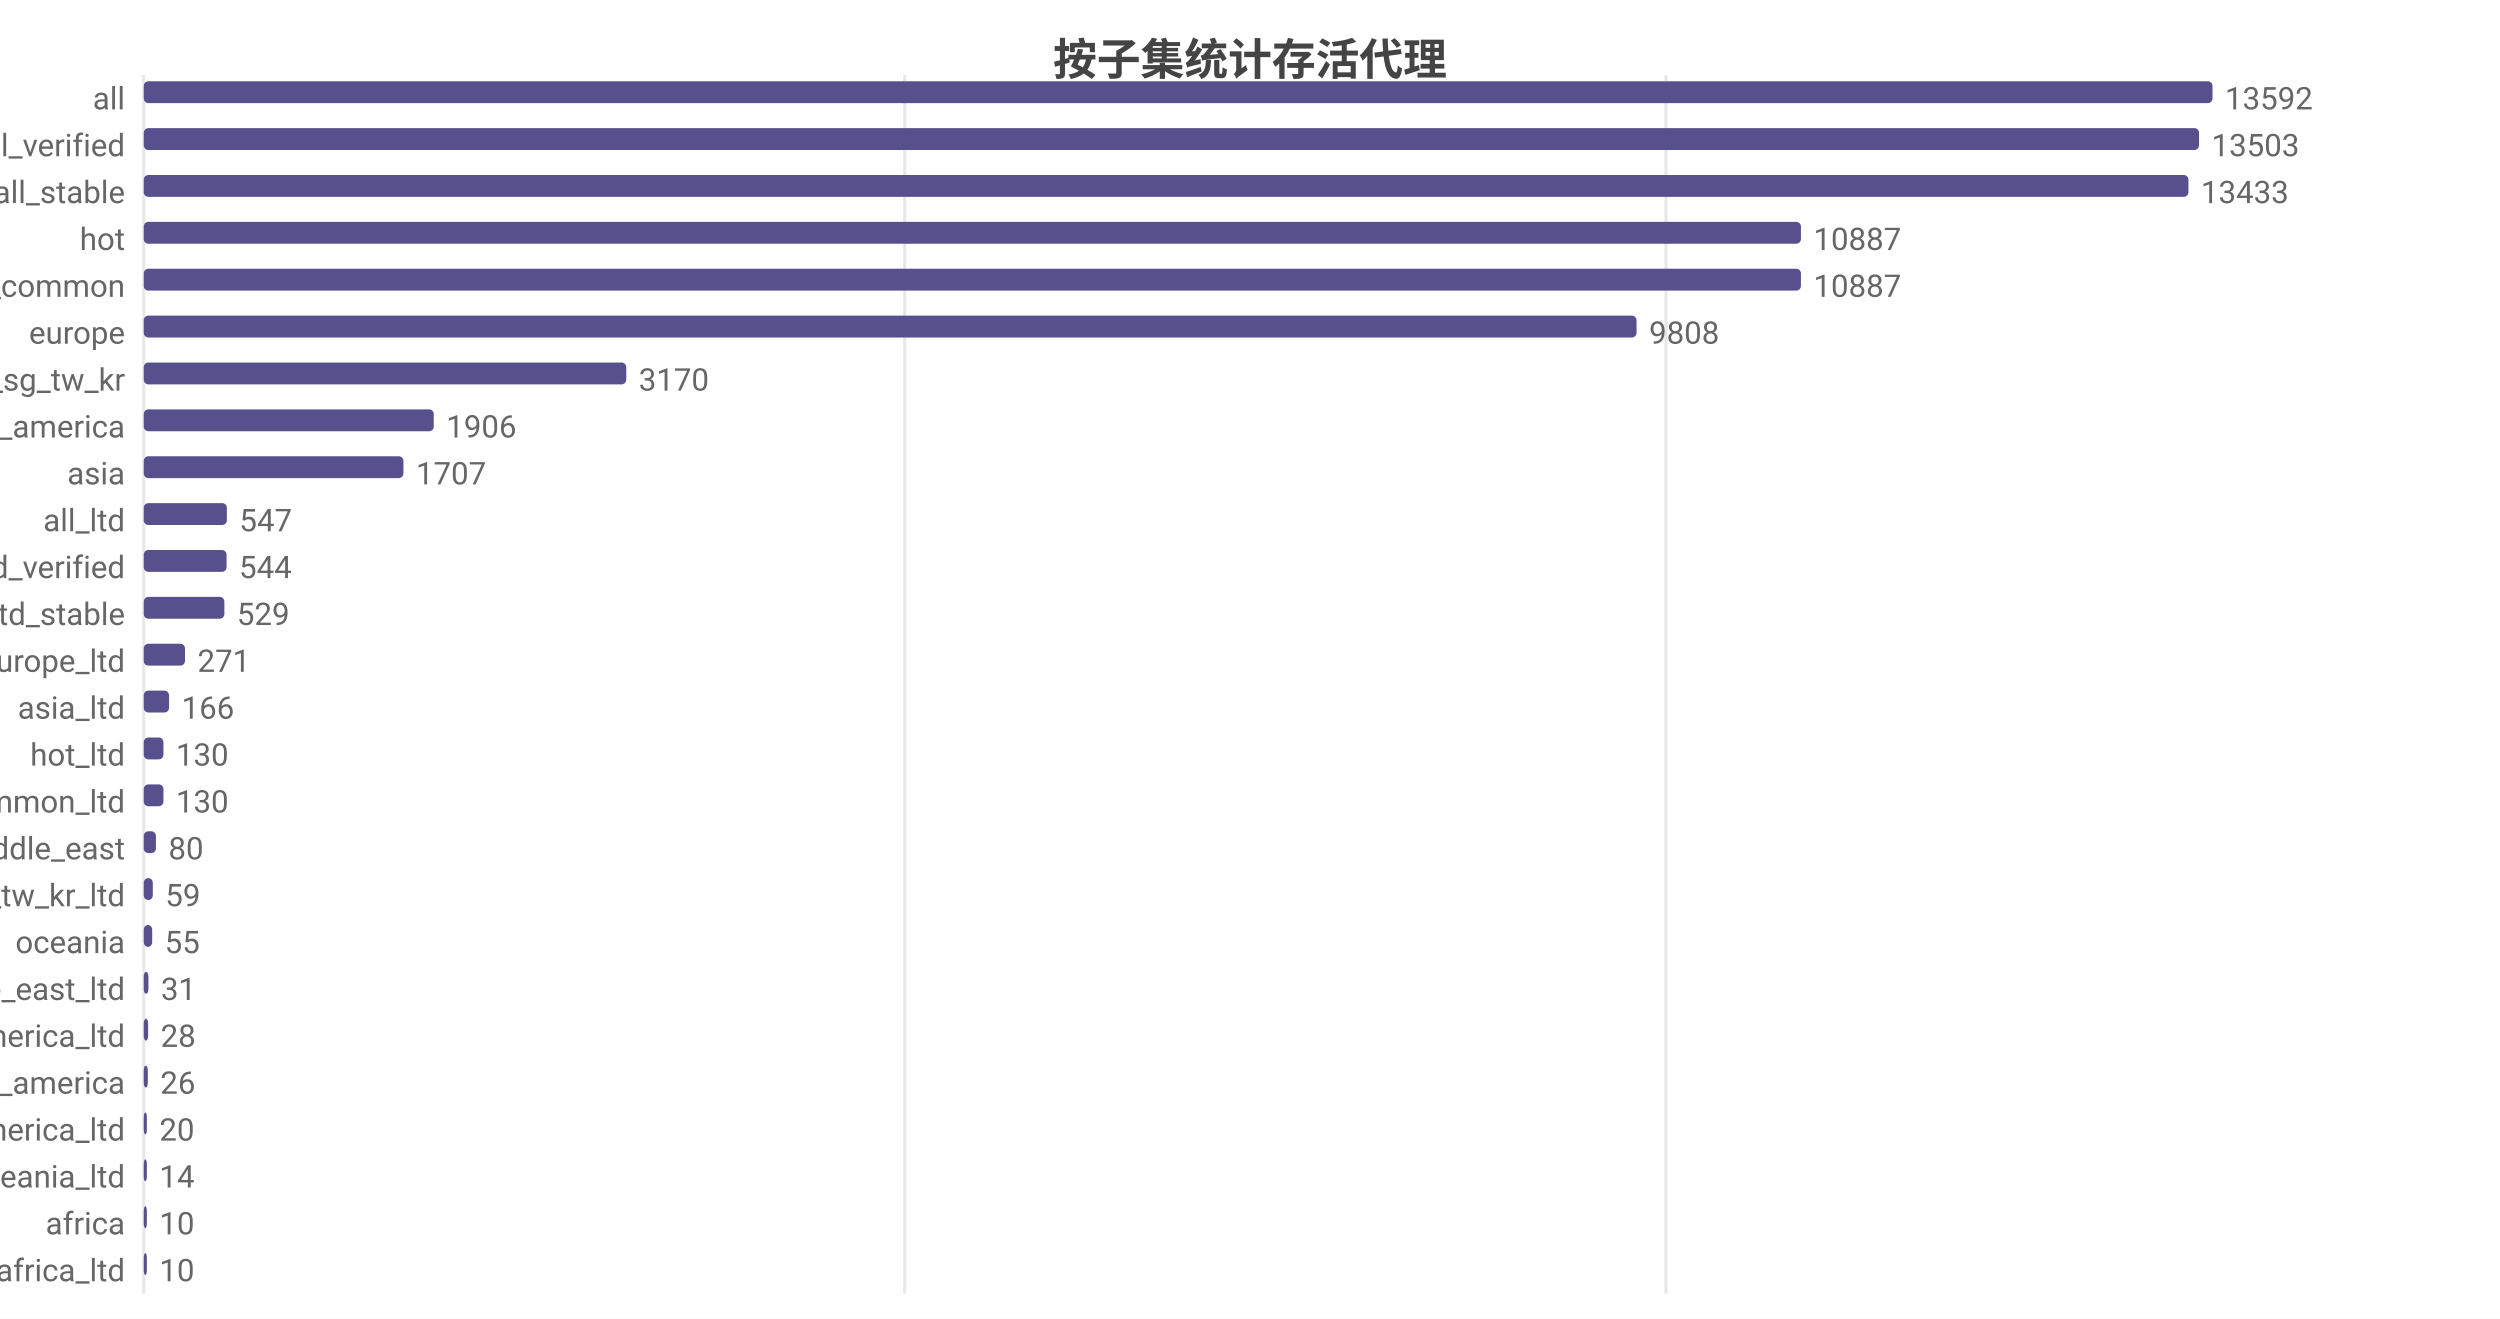
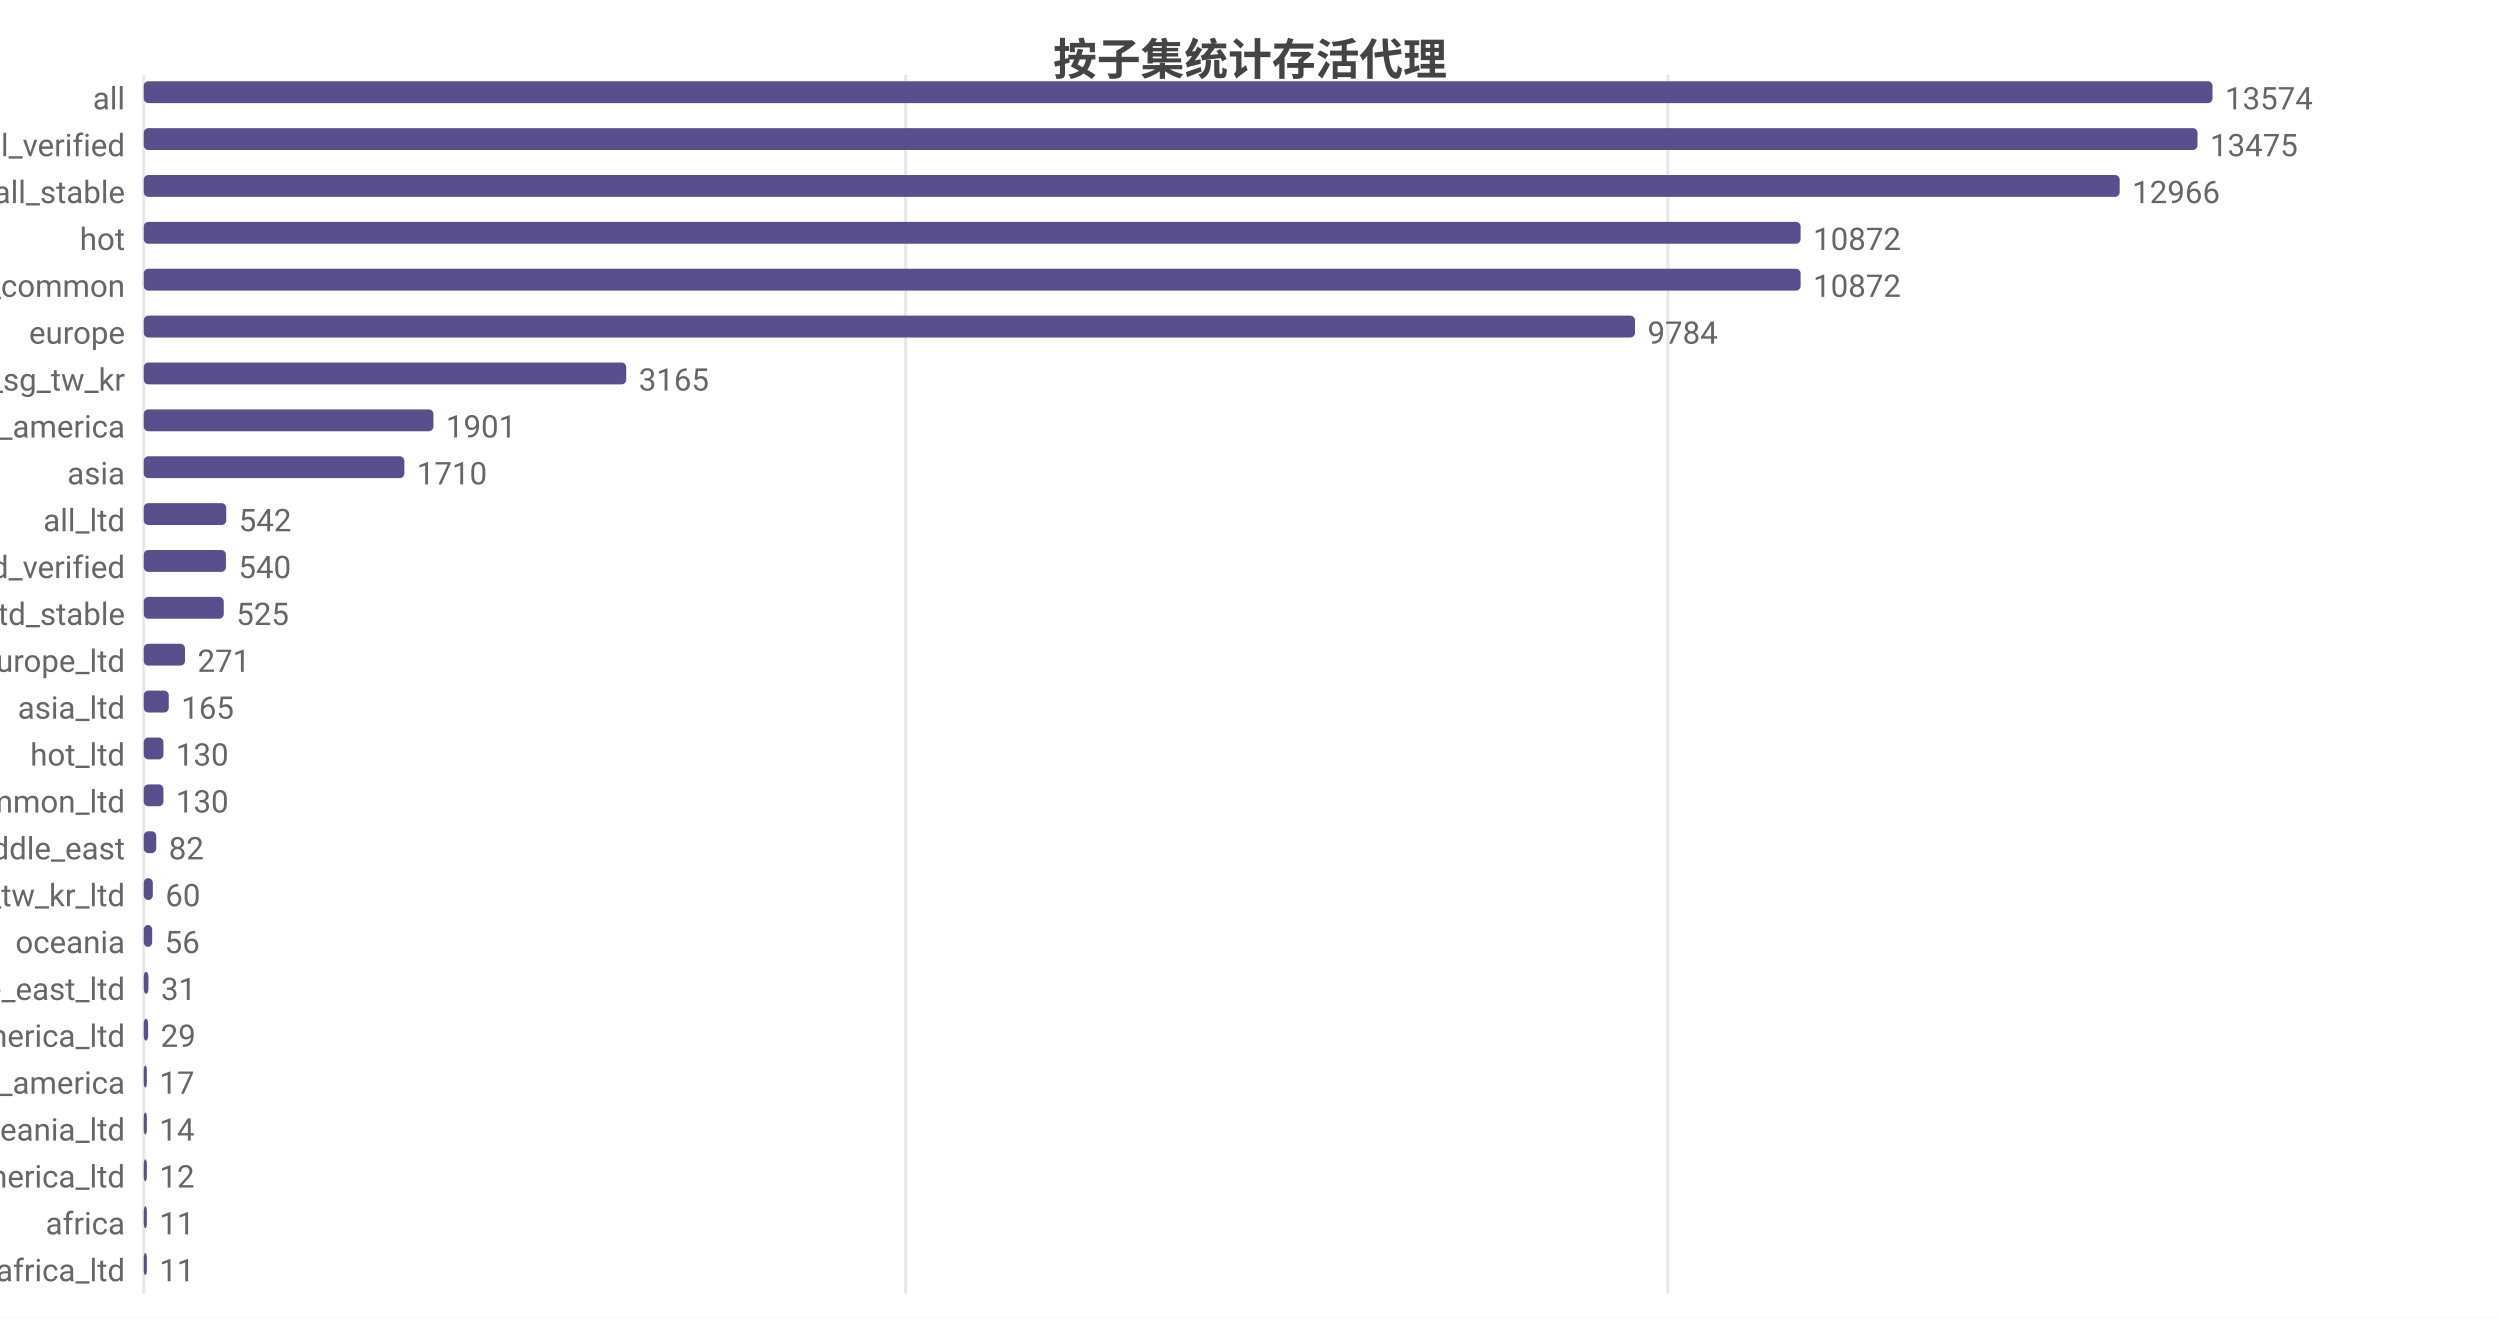
<svg xmlns="http://www.w3.org/2000/svg" width="800" height="422" viewBox="0 0 800 422">
  <rect width="800" height="422" fill="#ffffff" />
  <style>text{font-family:system-ui,-apple-system,'Segoe UI',Roboto,'PingFang SC','Microsoft YaHei','Noto Sans CJK SC',sans-serif}.g{stroke:#e8e8e8;stroke-width:1}.a{stroke:#999;stroke-width:1}.t{font-size:10px;fill:#666}.m{font-size:10px;text-anchor:middle;fill:#666}.e{font-size:10px;text-anchor:end;fill:#666}.l{font-size:11px;fill:#333}.tt{font-size:14px;font-weight:600;text-anchor:middle;fill:#444}.em{font-size:13px;text-anchor:middle;fill:#999}</style>
  <text class="tt" x="400.0" y="24">按子集统计存活代理</text>
  <line class="g" x1="46" y1="24" x2="46" y2="414" />
-   <line class="g" x1="289.5" y1="24" x2="289.5" y2="414" />
-   <line class="g" x1="533.1" y1="24" x2="533.1" y2="414" />
+   <line class="g" x1="289.8" y1="24" x2="289.8" y2="414" />
+   <line class="g" x1="533.7" y1="24" x2="533.7" y2="414" />
  <text class="e" x="40" y="35">all</text>
  <rect x="46" y="26" width="662" height="7" fill="#58508d" rx="1.5" />
-   <text class="t" x="712" y="35">13592</text>
+   <text class="t" x="712" y="35">13574</text>
  <text class="e" x="40" y="50">all_verified</text>
-   <rect x="46" y="41" width="657.7" height="7" fill="#58508d" rx="1.5" />
-   <text class="t" x="707.7" y="50">13503</text>
+   <rect x="46" y="41" width="657.2" height="7" fill="#58508d" rx="1.5" />
+   <text class="t" x="707.2" y="50">13475</text>
  <text class="e" x="40" y="65">all_stable</text>
-   <rect x="46" y="56" width="654.3" height="7" fill="#58508d" rx="1.5" />
-   <text class="t" x="704.3" y="65">13433</text>
+   <rect x="46" y="56" width="632.3" height="7" fill="#58508d" rx="1.5" />
+   <text class="t" x="682.3" y="65">12966</text>
  <text class="e" x="40" y="80">hot</text>
-   <rect x="46" y="71" width="530.3" height="7" fill="#58508d" rx="1.5" />
-   <text class="t" x="580.3" y="80">10887</text>
+   <rect x="46" y="71" width="530.2" height="7" fill="#58508d" rx="1.5" />
+   <text class="t" x="580.2" y="80">10872</text>
  <text class="e" x="40" y="95">cn_common</text>
-   <rect x="46" y="86" width="530.3" height="7" fill="#58508d" rx="1.5" />
-   <text class="t" x="580.3" y="95">10887</text>
+   <rect x="46" y="86" width="530.2" height="7" fill="#58508d" rx="1.5" />
+   <text class="t" x="580.2" y="95">10872</text>
  <text class="e" x="40" y="110">europe</text>
-   <rect x="46" y="101" width="477.7" height="7" fill="#58508d" rx="1.5" />
-   <text class="t" x="527.7" y="110">9808</text>
+   <rect x="46" y="101" width="477.2" height="7" fill="#58508d" rx="1.5" />
+   <text class="t" x="527.2" y="110">9784</text>
  <text class="e" x="40" y="125">hk_us_jp_sg_tw_kr</text>
  <rect x="46" y="116" width="154.4" height="7" fill="#58508d" rx="1.5" />
-   <text class="t" x="204.4" y="125">3170</text>
+   <text class="t" x="204.4" y="125">3165</text>
  <text class="e" x="40" y="140">north_america</text>
-   <rect x="46" y="131" width="92.8" height="7" fill="#58508d" rx="1.5" />
-   <text class="t" x="142.8" y="140">1906</text>
+   <rect x="46" y="131" width="92.7" height="7" fill="#58508d" rx="1.5" />
+   <text class="t" x="142.7" y="140">1901</text>
  <text class="e" x="40" y="155">asia</text>
-   <rect x="46" y="146" width="83.1" height="7" fill="#58508d" rx="1.5" />
-   <text class="t" x="133.1" y="155">1707</text>
+   <rect x="46" y="146" width="83.4" height="7" fill="#58508d" rx="1.5" />
+   <text class="t" x="133.4" y="155">1710</text>
  <text class="e" x="40" y="170">all_ltd</text>
-   <rect x="46" y="161" width="26.6" height="7" fill="#58508d" rx="1.5" />
-   <text class="t" x="76.6" y="170">547</text>
+   <rect x="46" y="161" width="26.4" height="7" fill="#58508d" rx="1.5" />
+   <text class="t" x="76.4" y="170">542</text>
  <text class="e" x="40" y="185">all_ltd_verified</text>
-   <rect x="46" y="176" width="26.5" height="7" fill="#58508d" rx="1.5" />
-   <text class="t" x="76.5" y="185">544</text>
+   <rect x="46" y="176" width="26.3" height="7" fill="#58508d" rx="1.5" />
+   <text class="t" x="76.3" y="185">540</text>
  <text class="e" x="40" y="200">all_ltd_stable</text>
-   <rect x="46" y="191" width="25.8" height="7" fill="#58508d" rx="1.5" />
-   <text class="t" x="75.8" y="200">529</text>
+   <rect x="46" y="191" width="25.6" height="7" fill="#58508d" rx="1.5" />
+   <text class="t" x="75.6" y="200">525</text>
  <text class="e" x="40" y="215">europe_ltd</text>
  <rect x="46" y="206" width="13.2" height="7" fill="#58508d" rx="1.5" />
  <text class="t" x="63.2" y="215">271</text>
  <text class="e" x="40" y="230">asia_ltd</text>
-   <rect x="46" y="221" width="8.1" height="7" fill="#58508d" rx="1.5" />
-   <text class="t" x="58.1" y="230">166</text>
+   <rect x="46" y="221" width="8.0" height="7" fill="#58508d" rx="1.5" />
+   <text class="t" x="58.0" y="230">165</text>
  <text class="e" x="40" y="245">hot_ltd</text>
  <rect x="46" y="236" width="6.3" height="7" fill="#58508d" rx="1.5" />
  <text class="t" x="56.3" y="245">130</text>
  <text class="e" x="40" y="260">cn_common_ltd</text>
  <rect x="46" y="251" width="6.3" height="7" fill="#58508d" rx="1.5" />
  <text class="t" x="56.3" y="260">130</text>
  <text class="e" x="40" y="275">middle_east</text>
-   <rect x="46" y="266" width="3.9" height="7" fill="#58508d" rx="1.5" />
-   <text class="t" x="53.9" y="275">80</text>
+   <rect x="46" y="266" width="4.0" height="7" fill="#58508d" rx="1.5" />
+   <text class="t" x="54.0" y="275">82</text>
  <text class="e" x="40" y="290">hk_us_jp_sg_tw_kr_ltd</text>
  <rect x="46" y="281" width="2.9" height="7" fill="#58508d" rx="1.5" />
-   <text class="t" x="52.9" y="290">59</text>
+   <text class="t" x="52.9" y="290">60</text>
  <text class="e" x="40" y="305">oceania</text>
  <rect x="46" y="296" width="2.7" height="7" fill="#58508d" rx="1.5" />
-   <text class="t" x="52.7" y="305">55</text>
+   <text class="t" x="52.7" y="305">56</text>
  <text class="e" x="40" y="320">middle_east_ltd</text>
  <rect x="46" y="311" width="1.5" height="7" fill="#58508d" rx="1.5" />
  <text class="t" x="51.5" y="320">31</text>
  <text class="e" x="40" y="335">north_america_ltd</text>
  <rect x="46" y="326" width="1.4" height="7" fill="#58508d" rx="1.5" />
-   <text class="t" x="51.4" y="335">28</text>
+   <text class="t" x="51.4" y="335">29</text>
  <text class="e" x="40" y="350">south_america</text>
-   <rect x="46" y="341" width="1.3" height="7" fill="#58508d" rx="1.5" />
-   <text class="t" x="51.3" y="350">26</text>
-   <text class="e" x="40" y="365">south_america_ltd</text>
+   <rect x="46" y="341" width="1" height="7" fill="#58508d" rx="1.5" />
+   <text class="t" x="51" y="350">17</text>
+   <text class="e" x="40" y="365">oceania_ltd</text>
  <rect x="46" y="356" width="1" height="7" fill="#58508d" rx="1.5" />
-   <text class="t" x="51" y="365">20</text>
-   <text class="e" x="40" y="380">oceania_ltd</text>
+   <text class="t" x="51" y="365">14</text>
+   <text class="e" x="40" y="380">south_america_ltd</text>
  <rect x="46" y="371" width="1" height="7" fill="#58508d" rx="1.5" />
-   <text class="t" x="51" y="380">14</text>
+   <text class="t" x="51" y="380">12</text>
  <text class="e" x="40" y="395">africa</text>
  <rect x="46" y="386" width="1" height="7" fill="#58508d" rx="1.5" />
-   <text class="t" x="51" y="395">10</text>
+   <text class="t" x="51" y="395">11</text>
  <text class="e" x="40" y="410">africa_ltd</text>
  <rect x="46" y="401" width="1" height="7" fill="#58508d" rx="1.5" />
-   <text class="t" x="51" y="410">10</text>
+   <text class="t" x="51" y="410">11</text>
</svg>
